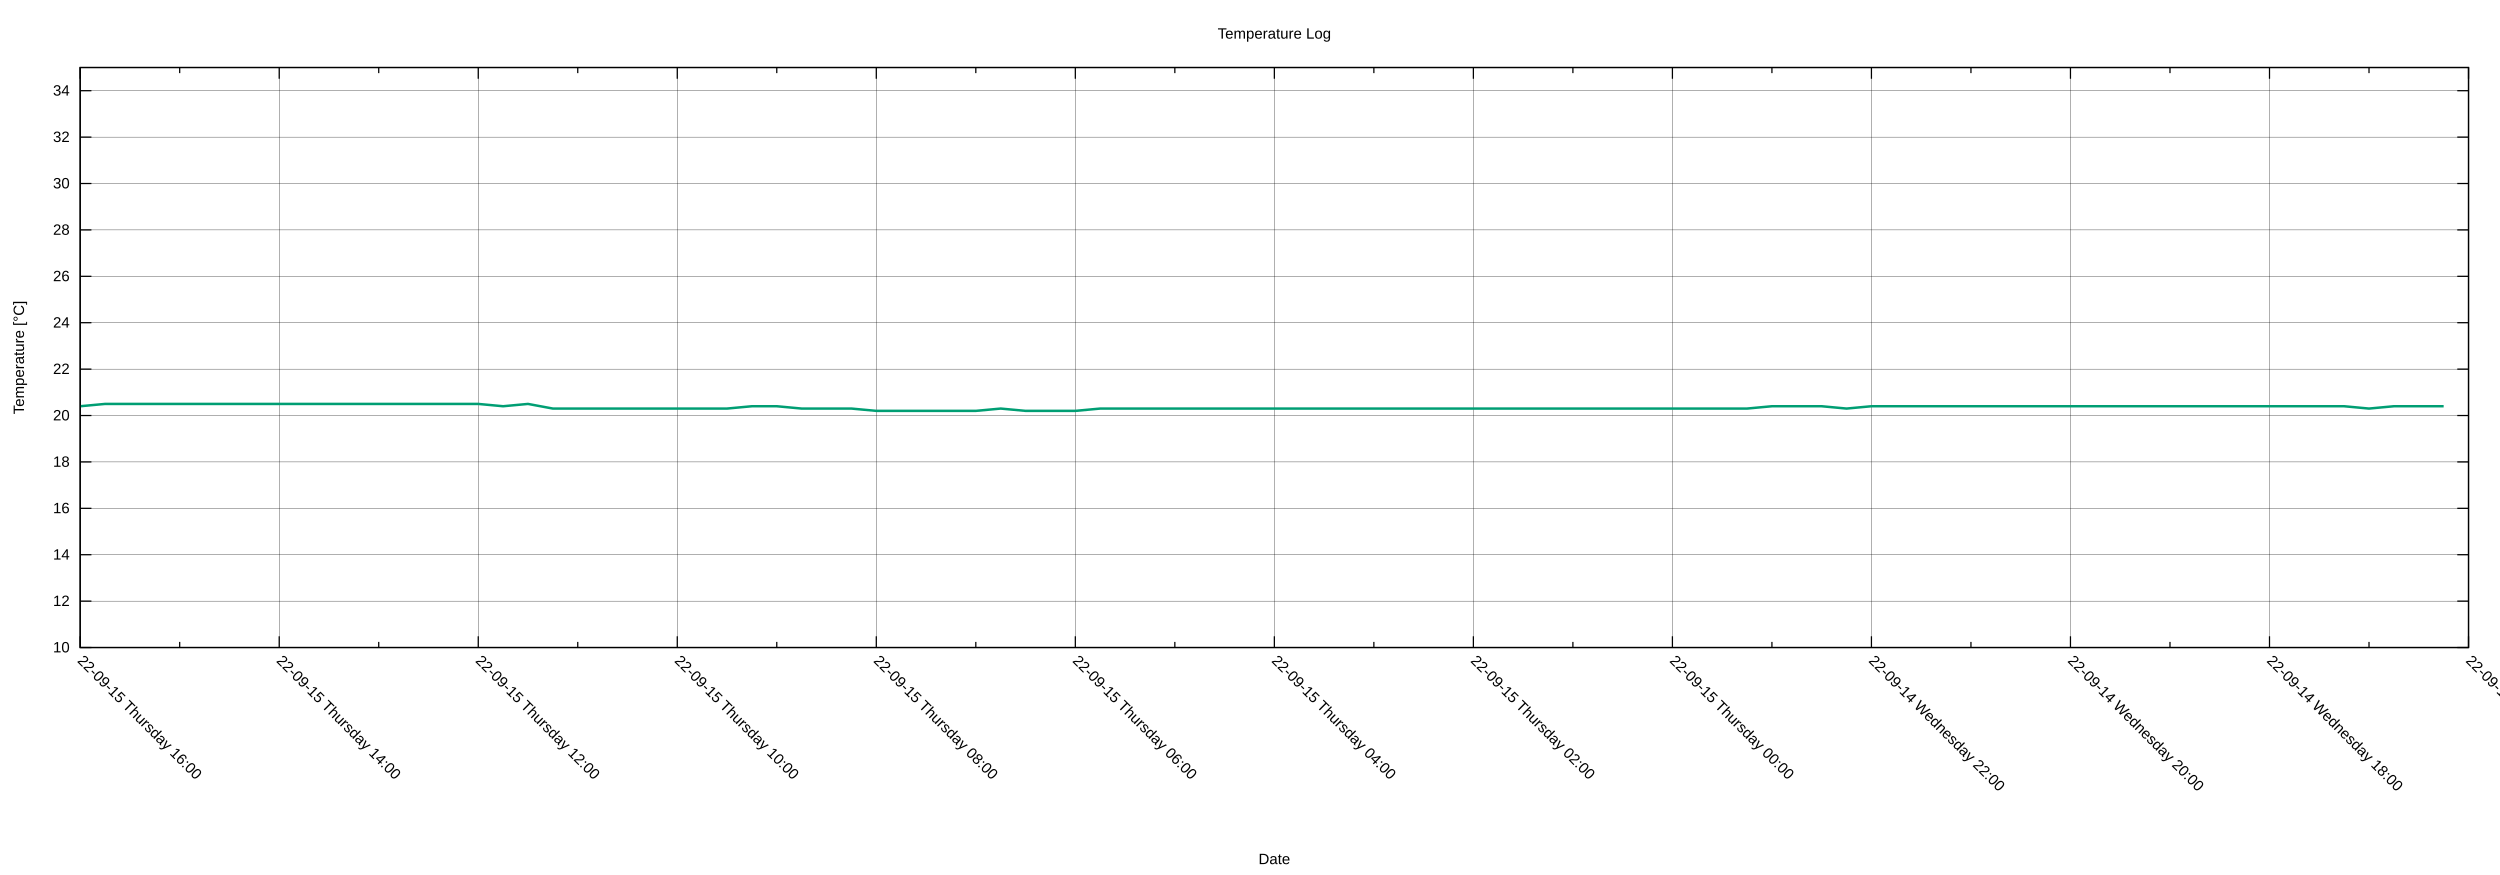
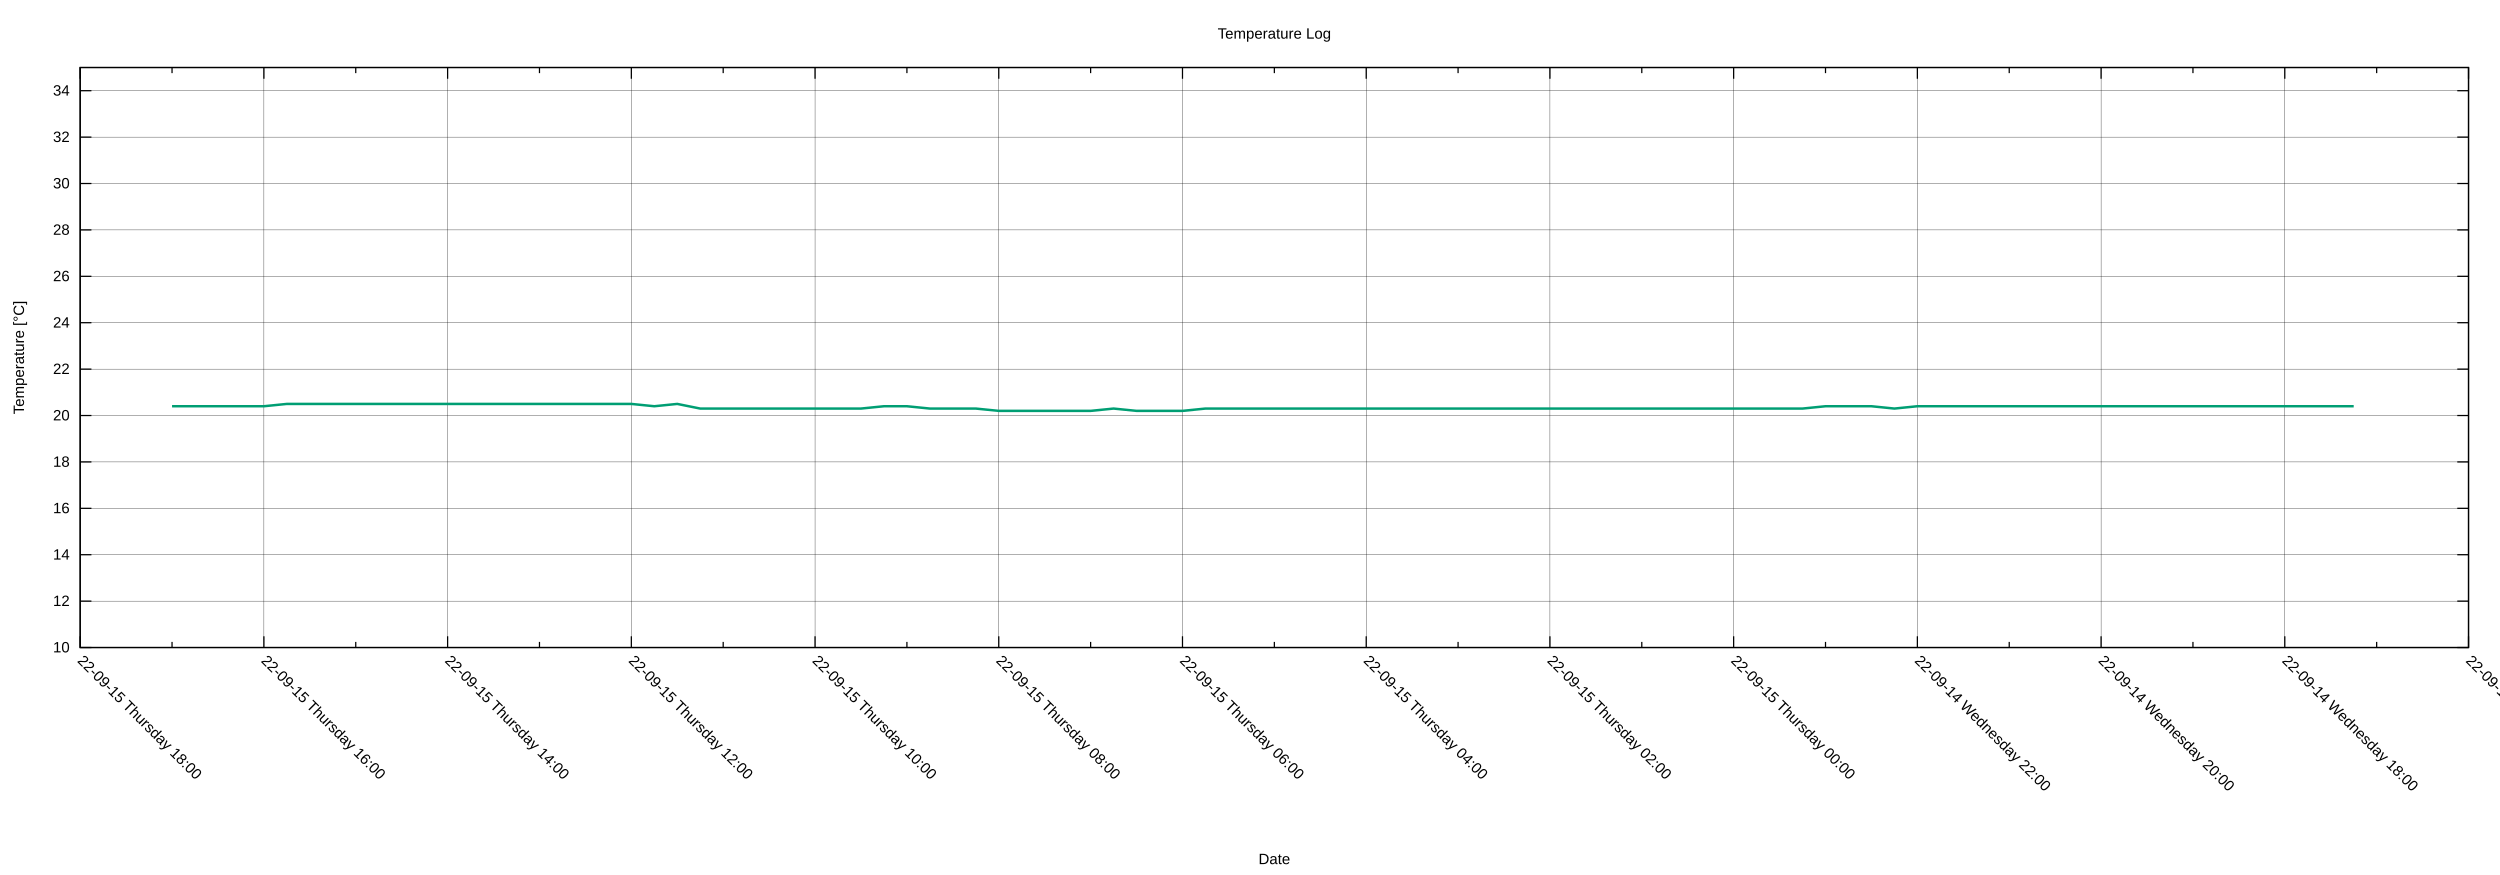
<svg xmlns="http://www.w3.org/2000/svg" xmlns:xlink="http://www.w3.org/1999/xlink" width="2000" height="700" viewBox="0 0 2000 700">
  <g id="gnuplot_canvas">
    <rect x="0" y="0" width="2000" height="700" fill="none" />
    <defs>
      <circle id="gpDot" r="0.5" stroke-width="0.5" stroke="currentColor" />
      <path id="gpPt0" stroke-width="0.222" stroke="currentColor" d="M-1,0 h2 M0,-1 v2" />
      <path id="gpPt1" stroke-width="0.222" stroke="currentColor" d="M-1,-1 L1,1 M1,-1 L-1,1" />
      <path id="gpPt2" stroke-width="0.222" stroke="currentColor" d="M-1,0 L1,0 M0,-1 L0,1 M-1,-1 L1,1 M-1,1 L1,-1" />
      <rect id="gpPt3" stroke-width="0.222" stroke="currentColor" x="-1" y="-1" width="2" height="2" />
      <rect id="gpPt4" stroke-width="0.222" stroke="currentColor" fill="currentColor" x="-1" y="-1" width="2" height="2" />
      <circle id="gpPt5" stroke-width="0.222" stroke="currentColor" cx="0" cy="0" r="1" />
      <use xlink:href="#gpPt5" id="gpPt6" fill="currentColor" stroke="none" />
      <path id="gpPt7" stroke-width="0.222" stroke="currentColor" d="M0,-1.33 L-1.33,0.67 L1.33,0.67 z" />
      <use xlink:href="#gpPt7" id="gpPt8" fill="currentColor" stroke="none" />
      <use xlink:href="#gpPt7" id="gpPt9" stroke="currentColor" transform="rotate(180)" />
      <use xlink:href="#gpPt9" id="gpPt10" fill="currentColor" stroke="none" />
      <use xlink:href="#gpPt3" id="gpPt11" stroke="currentColor" transform="rotate(45)" />
      <use xlink:href="#gpPt11" id="gpPt12" fill="currentColor" stroke="none" />
      <path id="gpPt13" stroke-width="0.222" stroke="currentColor" d="M0,1.330 L1.265,0.411 L0.782,-1.067 L-0.782,-1.076 L-1.265,0.411 z" />
      <use xlink:href="#gpPt13" id="gpPt14" fill="currentColor" stroke="none" />
      <filter id="textbox" filterUnits="objectBoundingBox" x="0" y="0" height="1" width="1">
        <feFlood flood-color="white" flood-opacity="1" result="bgnd" />
        <feComposite in="SourceGraphic" in2="bgnd" operator="atop" />
      </filter>
      <filter id="greybox" filterUnits="objectBoundingBox" x="0" y="0" height="1" width="1">
        <feFlood flood-color="lightgrey" flood-opacity="1" result="grey" />
        <feComposite in="SourceGraphic" in2="grey" operator="atop" />
      </filter>
    </defs>
    <g fill="none" color="white" stroke="currentColor" stroke-width="1.00" stroke-linecap="butt" stroke-linejoin="miter">
</g>
    <g fill="none" color="black" stroke="currentColor" stroke-width="1.00" stroke-linecap="butt" stroke-linejoin="miter">
</g>
    <g fill="none" color="black" stroke="black" stroke-width="0.25" stroke-linecap="butt" stroke-linejoin="miter">
</g>
    <g fill="none" color="black" stroke="currentColor" stroke-width="0.25" stroke-linecap="butt" stroke-linejoin="miter">
      <path stroke="black" class="gridline" d="M64.14,518.02 L1974.82,518.02  " />
    </g>
    <g fill="none" color="black" stroke="black" stroke-width="1.00" stroke-linecap="butt" stroke-linejoin="miter">
</g>
    <g fill="none" color="black" stroke="currentColor" stroke-width="1.00" stroke-linecap="butt" stroke-linejoin="miter">
      <path stroke="black" d="M64.14,518.02 L73.14,518.02 M1974.82,518.02 L1965.82,518.02  " />
      <g transform="translate(55.75,521.92)" stroke="none" fill="black" font-family="Arial" font-size="12.00" text-anchor="end">
        <text>
          <tspan font-family="Arial"> 10</tspan>
        </text>
      </g>
    </g>
    <g fill="none" color="black" stroke="currentColor" stroke-width="1.00" stroke-linecap="butt" stroke-linejoin="miter">
</g>
    <g fill="none" color="black" stroke="black" stroke-width="0.25" stroke-linecap="butt" stroke-linejoin="miter">
</g>
    <g fill="none" color="black" stroke="currentColor" stroke-width="0.25" stroke-linecap="butt" stroke-linejoin="miter">
      <path stroke="black" class="gridline" d="M64.14,480.90 L1974.82,480.90  " />
    </g>
    <g fill="none" color="black" stroke="black" stroke-width="1.00" stroke-linecap="butt" stroke-linejoin="miter">
</g>
    <g fill="none" color="black" stroke="currentColor" stroke-width="1.00" stroke-linecap="butt" stroke-linejoin="miter">
      <path stroke="black" d="M64.14,480.90 L73.14,480.90 M1974.82,480.90 L1965.82,480.90  " />
      <g transform="translate(55.75,484.80)" stroke="none" fill="black" font-family="Arial" font-size="12.00" text-anchor="end">
        <text>
          <tspan font-family="Arial"> 12</tspan>
        </text>
      </g>
    </g>
    <g fill="none" color="black" stroke="currentColor" stroke-width="1.00" stroke-linecap="butt" stroke-linejoin="miter">
</g>
    <g fill="none" color="black" stroke="black" stroke-width="0.25" stroke-linecap="butt" stroke-linejoin="miter">
</g>
    <g fill="none" color="black" stroke="currentColor" stroke-width="0.25" stroke-linecap="butt" stroke-linejoin="miter">
      <path stroke="black" class="gridline" d="M64.14,443.78 L1974.82,443.78  " />
    </g>
    <g fill="none" color="black" stroke="black" stroke-width="1.00" stroke-linecap="butt" stroke-linejoin="miter">
</g>
    <g fill="none" color="black" stroke="currentColor" stroke-width="1.00" stroke-linecap="butt" stroke-linejoin="miter">
      <path stroke="black" d="M64.14,443.78 L73.14,443.78 M1974.82,443.78 L1965.82,443.78  " />
      <g transform="translate(55.75,447.68)" stroke="none" fill="black" font-family="Arial" font-size="12.00" text-anchor="end">
        <text>
          <tspan font-family="Arial"> 14</tspan>
        </text>
      </g>
    </g>
    <g fill="none" color="black" stroke="currentColor" stroke-width="1.00" stroke-linecap="butt" stroke-linejoin="miter">
</g>
    <g fill="none" color="black" stroke="black" stroke-width="0.25" stroke-linecap="butt" stroke-linejoin="miter">
</g>
    <g fill="none" color="black" stroke="currentColor" stroke-width="0.25" stroke-linecap="butt" stroke-linejoin="miter">
      <path stroke="black" class="gridline" d="M64.14,406.66 L1974.82,406.66  " />
    </g>
    <g fill="none" color="black" stroke="black" stroke-width="1.00" stroke-linecap="butt" stroke-linejoin="miter">
</g>
    <g fill="none" color="black" stroke="currentColor" stroke-width="1.00" stroke-linecap="butt" stroke-linejoin="miter">
      <path stroke="black" d="M64.14,406.66 L73.14,406.66 M1974.82,406.66 L1965.82,406.66  " />
      <g transform="translate(55.75,410.56)" stroke="none" fill="black" font-family="Arial" font-size="12.00" text-anchor="end">
        <text>
          <tspan font-family="Arial"> 16</tspan>
        </text>
      </g>
    </g>
    <g fill="none" color="black" stroke="currentColor" stroke-width="1.00" stroke-linecap="butt" stroke-linejoin="miter">
</g>
    <g fill="none" color="black" stroke="black" stroke-width="0.25" stroke-linecap="butt" stroke-linejoin="miter">
</g>
    <g fill="none" color="black" stroke="currentColor" stroke-width="0.25" stroke-linecap="butt" stroke-linejoin="miter">
      <path stroke="black" class="gridline" d="M64.14,369.54 L1974.82,369.54  " />
    </g>
    <g fill="none" color="black" stroke="black" stroke-width="1.00" stroke-linecap="butt" stroke-linejoin="miter">
</g>
    <g fill="none" color="black" stroke="currentColor" stroke-width="1.00" stroke-linecap="butt" stroke-linejoin="miter">
      <path stroke="black" d="M64.14,369.54 L73.14,369.54 M1974.82,369.54 L1965.82,369.54  " />
      <g transform="translate(55.75,373.44)" stroke="none" fill="black" font-family="Arial" font-size="12.00" text-anchor="end">
        <text>
          <tspan font-family="Arial"> 18</tspan>
        </text>
      </g>
    </g>
    <g fill="none" color="black" stroke="currentColor" stroke-width="1.00" stroke-linecap="butt" stroke-linejoin="miter">
</g>
    <g fill="none" color="black" stroke="black" stroke-width="0.25" stroke-linecap="butt" stroke-linejoin="miter">
</g>
    <g fill="none" color="black" stroke="currentColor" stroke-width="0.25" stroke-linecap="butt" stroke-linejoin="miter">
      <path stroke="black" class="gridline" d="M64.14,332.42 L1974.82,332.42  " />
    </g>
    <g fill="none" color="black" stroke="black" stroke-width="1.00" stroke-linecap="butt" stroke-linejoin="miter">
</g>
    <g fill="none" color="black" stroke="currentColor" stroke-width="1.00" stroke-linecap="butt" stroke-linejoin="miter">
      <path stroke="black" d="M64.14,332.42 L73.14,332.42 M1974.82,332.42 L1965.82,332.42  " />
      <g transform="translate(55.75,336.32)" stroke="none" fill="black" font-family="Arial" font-size="12.00" text-anchor="end">
        <text>
          <tspan font-family="Arial"> 20</tspan>
        </text>
      </g>
    </g>
    <g fill="none" color="black" stroke="currentColor" stroke-width="1.00" stroke-linecap="butt" stroke-linejoin="miter">
</g>
    <g fill="none" color="black" stroke="black" stroke-width="0.25" stroke-linecap="butt" stroke-linejoin="miter">
</g>
    <g fill="none" color="black" stroke="currentColor" stroke-width="0.25" stroke-linecap="butt" stroke-linejoin="miter">
      <path stroke="black" class="gridline" d="M64.14,295.30 L1974.82,295.30  " />
    </g>
    <g fill="none" color="black" stroke="black" stroke-width="1.00" stroke-linecap="butt" stroke-linejoin="miter">
</g>
    <g fill="none" color="black" stroke="currentColor" stroke-width="1.00" stroke-linecap="butt" stroke-linejoin="miter">
      <path stroke="black" d="M64.14,295.30 L73.14,295.30 M1974.82,295.30 L1965.82,295.30  " />
      <g transform="translate(55.75,299.20)" stroke="none" fill="black" font-family="Arial" font-size="12.00" text-anchor="end">
        <text>
          <tspan font-family="Arial"> 22</tspan>
        </text>
      </g>
    </g>
    <g fill="none" color="black" stroke="currentColor" stroke-width="1.00" stroke-linecap="butt" stroke-linejoin="miter">
</g>
    <g fill="none" color="black" stroke="black" stroke-width="0.25" stroke-linecap="butt" stroke-linejoin="miter">
</g>
    <g fill="none" color="black" stroke="currentColor" stroke-width="0.25" stroke-linecap="butt" stroke-linejoin="miter">
      <path stroke="black" class="gridline" d="M64.14,258.17 L1974.82,258.17  " />
    </g>
    <g fill="none" color="black" stroke="black" stroke-width="1.00" stroke-linecap="butt" stroke-linejoin="miter">
</g>
    <g fill="none" color="black" stroke="currentColor" stroke-width="1.00" stroke-linecap="butt" stroke-linejoin="miter">
      <path stroke="black" d="M64.14,258.17 L73.14,258.17 M1974.82,258.17 L1965.82,258.17  " />
      <g transform="translate(55.75,262.07)" stroke="none" fill="black" font-family="Arial" font-size="12.00" text-anchor="end">
        <text>
          <tspan font-family="Arial"> 24</tspan>
        </text>
      </g>
    </g>
    <g fill="none" color="black" stroke="currentColor" stroke-width="1.00" stroke-linecap="butt" stroke-linejoin="miter">
</g>
    <g fill="none" color="black" stroke="black" stroke-width="0.25" stroke-linecap="butt" stroke-linejoin="miter">
</g>
    <g fill="none" color="black" stroke="currentColor" stroke-width="0.25" stroke-linecap="butt" stroke-linejoin="miter">
      <path stroke="black" class="gridline" d="M64.14,221.05 L1974.82,221.05  " />
    </g>
    <g fill="none" color="black" stroke="black" stroke-width="1.00" stroke-linecap="butt" stroke-linejoin="miter">
</g>
    <g fill="none" color="black" stroke="currentColor" stroke-width="1.00" stroke-linecap="butt" stroke-linejoin="miter">
      <path stroke="black" d="M64.14,221.05 L73.14,221.05 M1974.82,221.05 L1965.82,221.05  " />
      <g transform="translate(55.75,224.95)" stroke="none" fill="black" font-family="Arial" font-size="12.00" text-anchor="end">
        <text>
          <tspan font-family="Arial"> 26</tspan>
        </text>
      </g>
    </g>
    <g fill="none" color="black" stroke="currentColor" stroke-width="1.00" stroke-linecap="butt" stroke-linejoin="miter">
</g>
    <g fill="none" color="black" stroke="black" stroke-width="0.25" stroke-linecap="butt" stroke-linejoin="miter">
</g>
    <g fill="none" color="black" stroke="currentColor" stroke-width="0.25" stroke-linecap="butt" stroke-linejoin="miter">
      <path stroke="black" class="gridline" d="M64.14,183.93 L1974.82,183.93  " />
    </g>
    <g fill="none" color="black" stroke="black" stroke-width="1.00" stroke-linecap="butt" stroke-linejoin="miter">
</g>
    <g fill="none" color="black" stroke="currentColor" stroke-width="1.00" stroke-linecap="butt" stroke-linejoin="miter">
      <path stroke="black" d="M64.14,183.93 L73.14,183.93 M1974.82,183.93 L1965.82,183.93  " />
      <g transform="translate(55.75,187.83)" stroke="none" fill="black" font-family="Arial" font-size="12.00" text-anchor="end">
        <text>
          <tspan font-family="Arial"> 28</tspan>
        </text>
      </g>
    </g>
    <g fill="none" color="black" stroke="currentColor" stroke-width="1.00" stroke-linecap="butt" stroke-linejoin="miter">
</g>
    <g fill="none" color="black" stroke="black" stroke-width="0.25" stroke-linecap="butt" stroke-linejoin="miter">
</g>
    <g fill="none" color="black" stroke="currentColor" stroke-width="0.25" stroke-linecap="butt" stroke-linejoin="miter">
      <path stroke="black" class="gridline" d="M64.14,146.81 L1974.82,146.81  " />
    </g>
    <g fill="none" color="black" stroke="black" stroke-width="1.00" stroke-linecap="butt" stroke-linejoin="miter">
</g>
    <g fill="none" color="black" stroke="currentColor" stroke-width="1.00" stroke-linecap="butt" stroke-linejoin="miter">
      <path stroke="black" d="M64.14,146.81 L73.14,146.81 M1974.82,146.81 L1965.82,146.81  " />
      <g transform="translate(55.75,150.71)" stroke="none" fill="black" font-family="Arial" font-size="12.00" text-anchor="end">
        <text>
          <tspan font-family="Arial"> 30</tspan>
        </text>
      </g>
    </g>
    <g fill="none" color="black" stroke="currentColor" stroke-width="1.00" stroke-linecap="butt" stroke-linejoin="miter">
</g>
    <g fill="none" color="black" stroke="black" stroke-width="0.25" stroke-linecap="butt" stroke-linejoin="miter">
</g>
    <g fill="none" color="black" stroke="currentColor" stroke-width="0.25" stroke-linecap="butt" stroke-linejoin="miter">
      <path stroke="black" class="gridline" d="M64.14,109.69 L1974.82,109.69  " />
    </g>
    <g fill="none" color="black" stroke="black" stroke-width="1.00" stroke-linecap="butt" stroke-linejoin="miter">
</g>
    <g fill="none" color="black" stroke="currentColor" stroke-width="1.00" stroke-linecap="butt" stroke-linejoin="miter">
      <path stroke="black" d="M64.14,109.69 L73.14,109.69 M1974.82,109.69 L1965.82,109.69  " />
      <g transform="translate(55.75,113.59)" stroke="none" fill="black" font-family="Arial" font-size="12.00" text-anchor="end">
        <text>
          <tspan font-family="Arial"> 32</tspan>
        </text>
      </g>
    </g>
    <g fill="none" color="black" stroke="currentColor" stroke-width="1.00" stroke-linecap="butt" stroke-linejoin="miter">
</g>
    <g fill="none" color="black" stroke="black" stroke-width="0.25" stroke-linecap="butt" stroke-linejoin="miter">
</g>
    <g fill="none" color="black" stroke="currentColor" stroke-width="0.25" stroke-linecap="butt" stroke-linejoin="miter">
      <path stroke="black" class="gridline" d="M64.14,72.57 L1974.82,72.57  " />
    </g>
    <g fill="none" color="black" stroke="black" stroke-width="1.00" stroke-linecap="butt" stroke-linejoin="miter">
</g>
    <g fill="none" color="black" stroke="currentColor" stroke-width="1.00" stroke-linecap="butt" stroke-linejoin="miter">
      <path stroke="black" d="M64.14,72.57 L73.14,72.57 M1974.82,72.57 L1965.82,72.57  " />
      <g transform="translate(55.75,76.47)" stroke="none" fill="black" font-family="Arial" font-size="12.00" text-anchor="end">
        <text>
          <tspan font-family="Arial"> 34</tspan>
        </text>
      </g>
    </g>
    <g fill="none" color="black" stroke="currentColor" stroke-width="1.00" stroke-linecap="butt" stroke-linejoin="miter">
</g>
    <g fill="none" color="black" stroke="black" stroke-width="0.25" stroke-linecap="butt" stroke-linejoin="miter">
</g>
    <g fill="none" color="black" stroke="currentColor" stroke-width="0.25" stroke-linecap="butt" stroke-linejoin="miter">
      <path stroke="black" class="gridline" d="M1974.82,518.02 L1974.82,54.01  " />
    </g>
    <g fill="none" color="black" stroke="black" stroke-width="1.00" stroke-linecap="butt" stroke-linejoin="miter">
</g>
    <g fill="none" color="black" stroke="currentColor" stroke-width="1.00" stroke-linecap="butt" stroke-linejoin="miter">
      <path stroke="black" d="M1974.82,518.02 L1974.82,509.02 M1974.82,54.01 L1974.82,63.01  " />
      <g transform="translate(1972.06,529.17) rotate(45)" stroke="none" fill="black" font-family="Arial" font-size="12.00" text-anchor="start">
        <text>
          <tspan font-family="Arial">22-09-14 Wednesday 16:00</tspan>
        </text>
      </g>
    </g>
    <g fill="none" color="black" stroke="currentColor" stroke-width="1.00" stroke-linecap="butt" stroke-linejoin="miter">
-       <path stroke="black" d="M1895.21,518.02 L1895.21,513.52 M1895.21,54.01 L1895.21,58.51  " />
-     </g>
-     <g fill="none" color="black" stroke="black" stroke-width="0.25" stroke-linecap="butt" stroke-linejoin="miter">
- </g>
-     <g fill="none" color="black" stroke="currentColor" stroke-width="0.25" stroke-linecap="butt" stroke-linejoin="miter">
-       <path stroke="black" class="gridline" d="M1815.60,518.02 L1815.60,54.01  " />
-     </g>
-     <g fill="none" color="black" stroke="black" stroke-width="1.00" stroke-linecap="butt" stroke-linejoin="miter">
- </g>
-     <g fill="none" color="black" stroke="currentColor" stroke-width="1.00" stroke-linecap="butt" stroke-linejoin="miter">
-       <path stroke="black" d="M1815.60,518.02 L1815.60,509.02 M1815.60,54.01 L1815.60,63.01  " />
-       <g transform="translate(1812.84,529.17) rotate(45)" stroke="none" fill="black" font-family="Arial" font-size="12.00" text-anchor="start">
+       <path stroke="black" d="M1901.33,518.02 L1901.33,513.52 M1901.33,54.01 L1901.33,58.51  " />
+     </g>
+     <g fill="none" color="black" stroke="black" stroke-width="0.25" stroke-linecap="butt" stroke-linejoin="miter">
+ </g>
+     <g fill="none" color="black" stroke="currentColor" stroke-width="0.25" stroke-linecap="butt" stroke-linejoin="miter">
+       <path stroke="black" class="gridline" d="M1827.84,518.02 L1827.84,54.01  " />
+     </g>
+     <g fill="none" color="black" stroke="black" stroke-width="1.00" stroke-linecap="butt" stroke-linejoin="miter">
+ </g>
+     <g fill="none" color="black" stroke="currentColor" stroke-width="1.00" stroke-linecap="butt" stroke-linejoin="miter">
+       <path stroke="black" d="M1827.84,518.02 L1827.84,509.02 M1827.84,54.01 L1827.84,63.01  " />
+       <g transform="translate(1825.08,529.17) rotate(45)" stroke="none" fill="black" font-family="Arial" font-size="12.00" text-anchor="start">
        <text>
          <tspan font-family="Arial">22-09-14 Wednesday 18:00</tspan>
        </text>
      </g>
    </g>
    <g fill="none" color="black" stroke="currentColor" stroke-width="1.00" stroke-linecap="butt" stroke-linejoin="miter">
-       <path stroke="black" d="M1735.99,518.02 L1735.99,513.52 M1735.99,54.01 L1735.99,58.51  " />
-     </g>
-     <g fill="none" color="black" stroke="black" stroke-width="0.25" stroke-linecap="butt" stroke-linejoin="miter">
- </g>
-     <g fill="none" color="black" stroke="currentColor" stroke-width="0.25" stroke-linecap="butt" stroke-linejoin="miter">
-       <path stroke="black" class="gridline" d="M1656.37,518.02 L1656.37,54.01  " />
-     </g>
-     <g fill="none" color="black" stroke="black" stroke-width="1.00" stroke-linecap="butt" stroke-linejoin="miter">
- </g>
-     <g fill="none" color="black" stroke="currentColor" stroke-width="1.00" stroke-linecap="butt" stroke-linejoin="miter">
-       <path stroke="black" d="M1656.37,518.02 L1656.37,509.02 M1656.37,54.01 L1656.37,63.01  " />
-       <g transform="translate(1653.61,529.17) rotate(45)" stroke="none" fill="black" font-family="Arial" font-size="12.00" text-anchor="start">
+       <path stroke="black" d="M1754.36,518.02 L1754.36,513.52 M1754.36,54.01 L1754.36,58.51  " />
+     </g>
+     <g fill="none" color="black" stroke="black" stroke-width="0.25" stroke-linecap="butt" stroke-linejoin="miter">
+ </g>
+     <g fill="none" color="black" stroke="currentColor" stroke-width="0.25" stroke-linecap="butt" stroke-linejoin="miter">
+       <path stroke="black" class="gridline" d="M1680.87,518.02 L1680.87,54.01  " />
+     </g>
+     <g fill="none" color="black" stroke="black" stroke-width="1.00" stroke-linecap="butt" stroke-linejoin="miter">
+ </g>
+     <g fill="none" color="black" stroke="currentColor" stroke-width="1.00" stroke-linecap="butt" stroke-linejoin="miter">
+       <path stroke="black" d="M1680.87,518.02 L1680.87,509.02 M1680.87,54.01 L1680.87,63.01  " />
+       <g transform="translate(1678.11,529.17) rotate(45)" stroke="none" fill="black" font-family="Arial" font-size="12.00" text-anchor="start">
        <text>
          <tspan font-family="Arial">22-09-14 Wednesday 20:00</tspan>
        </text>
      </g>
    </g>
    <g fill="none" color="black" stroke="currentColor" stroke-width="1.00" stroke-linecap="butt" stroke-linejoin="miter">
-       <path stroke="black" d="M1576.76,518.02 L1576.76,513.52 M1576.76,54.01 L1576.76,58.51  " />
-     </g>
-     <g fill="none" color="black" stroke="black" stroke-width="0.25" stroke-linecap="butt" stroke-linejoin="miter">
- </g>
-     <g fill="none" color="black" stroke="currentColor" stroke-width="0.25" stroke-linecap="butt" stroke-linejoin="miter">
-       <path stroke="black" class="gridline" d="M1497.15,518.02 L1497.15,54.01  " />
-     </g>
-     <g fill="none" color="black" stroke="black" stroke-width="1.00" stroke-linecap="butt" stroke-linejoin="miter">
- </g>
-     <g fill="none" color="black" stroke="currentColor" stroke-width="1.00" stroke-linecap="butt" stroke-linejoin="miter">
-       <path stroke="black" d="M1497.15,518.02 L1497.15,509.02 M1497.15,54.01 L1497.15,63.01  " />
-       <g transform="translate(1494.39,529.17) rotate(45)" stroke="none" fill="black" font-family="Arial" font-size="12.00" text-anchor="start">
+       <path stroke="black" d="M1607.38,518.02 L1607.38,513.52 M1607.38,54.01 L1607.38,58.51  " />
+     </g>
+     <g fill="none" color="black" stroke="black" stroke-width="0.25" stroke-linecap="butt" stroke-linejoin="miter">
+ </g>
+     <g fill="none" color="black" stroke="currentColor" stroke-width="0.25" stroke-linecap="butt" stroke-linejoin="miter">
+       <path stroke="black" class="gridline" d="M1533.89,518.02 L1533.89,54.01  " />
+     </g>
+     <g fill="none" color="black" stroke="black" stroke-width="1.00" stroke-linecap="butt" stroke-linejoin="miter">
+ </g>
+     <g fill="none" color="black" stroke="currentColor" stroke-width="1.00" stroke-linecap="butt" stroke-linejoin="miter">
+       <path stroke="black" d="M1533.89,518.02 L1533.89,509.02 M1533.89,54.01 L1533.89,63.01  " />
+       <g transform="translate(1531.13,529.17) rotate(45)" stroke="none" fill="black" font-family="Arial" font-size="12.00" text-anchor="start">
        <text>
          <tspan font-family="Arial">22-09-14 Wednesday 22:00</tspan>
        </text>
      </g>
    </g>
    <g fill="none" color="black" stroke="currentColor" stroke-width="1.00" stroke-linecap="butt" stroke-linejoin="miter">
-       <path stroke="black" d="M1417.54,518.02 L1417.54,513.52 M1417.54,54.01 L1417.54,58.51  " />
-     </g>
-     <g fill="none" color="black" stroke="black" stroke-width="0.25" stroke-linecap="butt" stroke-linejoin="miter">
- </g>
-     <g fill="none" color="black" stroke="currentColor" stroke-width="0.25" stroke-linecap="butt" stroke-linejoin="miter">
-       <path stroke="black" class="gridline" d="M1337.93,518.02 L1337.93,54.01  " />
-     </g>
-     <g fill="none" color="black" stroke="black" stroke-width="1.00" stroke-linecap="butt" stroke-linejoin="miter">
- </g>
-     <g fill="none" color="black" stroke="currentColor" stroke-width="1.00" stroke-linecap="butt" stroke-linejoin="miter">
-       <path stroke="black" d="M1337.93,518.02 L1337.93,509.02 M1337.93,54.01 L1337.93,63.01  " />
-       <g transform="translate(1335.17,529.17) rotate(45)" stroke="none" fill="black" font-family="Arial" font-size="12.00" text-anchor="start">
+       <path stroke="black" d="M1460.41,518.02 L1460.41,513.52 M1460.41,54.01 L1460.41,58.51  " />
+     </g>
+     <g fill="none" color="black" stroke="black" stroke-width="0.25" stroke-linecap="butt" stroke-linejoin="miter">
+ </g>
+     <g fill="none" color="black" stroke="currentColor" stroke-width="0.25" stroke-linecap="butt" stroke-linejoin="miter">
+       <path stroke="black" class="gridline" d="M1386.92,518.02 L1386.92,54.01  " />
+     </g>
+     <g fill="none" color="black" stroke="black" stroke-width="1.00" stroke-linecap="butt" stroke-linejoin="miter">
+ </g>
+     <g fill="none" color="black" stroke="currentColor" stroke-width="1.00" stroke-linecap="butt" stroke-linejoin="miter">
+       <path stroke="black" d="M1386.92,518.02 L1386.92,509.02 M1386.92,54.01 L1386.92,63.01  " />
+       <g transform="translate(1384.16,529.17) rotate(45)" stroke="none" fill="black" font-family="Arial" font-size="12.00" text-anchor="start">
        <text>
          <tspan font-family="Arial">22-09-15 Thursday 00:00</tspan>
        </text>
      </g>
    </g>
    <g fill="none" color="black" stroke="currentColor" stroke-width="1.00" stroke-linecap="butt" stroke-linejoin="miter">
-       <path stroke="black" d="M1258.32,518.02 L1258.32,513.52 M1258.32,54.01 L1258.32,58.51  " />
-     </g>
-     <g fill="none" color="black" stroke="black" stroke-width="0.25" stroke-linecap="butt" stroke-linejoin="miter">
- </g>
-     <g fill="none" color="black" stroke="currentColor" stroke-width="0.25" stroke-linecap="butt" stroke-linejoin="miter">
-       <path stroke="black" class="gridline" d="M1178.70,518.02 L1178.70,54.01  " />
-     </g>
-     <g fill="none" color="black" stroke="black" stroke-width="1.00" stroke-linecap="butt" stroke-linejoin="miter">
- </g>
-     <g fill="none" color="black" stroke="currentColor" stroke-width="1.00" stroke-linecap="butt" stroke-linejoin="miter">
-       <path stroke="black" d="M1178.70,518.02 L1178.70,509.02 M1178.70,54.01 L1178.70,63.01  " />
-       <g transform="translate(1175.94,529.17) rotate(45)" stroke="none" fill="black" font-family="Arial" font-size="12.00" text-anchor="start">
+       <path stroke="black" d="M1313.43,518.02 L1313.43,513.52 M1313.43,54.01 L1313.43,58.51  " />
+     </g>
+     <g fill="none" color="black" stroke="black" stroke-width="0.25" stroke-linecap="butt" stroke-linejoin="miter">
+ </g>
+     <g fill="none" color="black" stroke="currentColor" stroke-width="0.25" stroke-linecap="butt" stroke-linejoin="miter">
+       <path stroke="black" class="gridline" d="M1239.94,518.02 L1239.94,54.01  " />
+     </g>
+     <g fill="none" color="black" stroke="black" stroke-width="1.00" stroke-linecap="butt" stroke-linejoin="miter">
+ </g>
+     <g fill="none" color="black" stroke="currentColor" stroke-width="1.00" stroke-linecap="butt" stroke-linejoin="miter">
+       <path stroke="black" d="M1239.94,518.02 L1239.94,509.02 M1239.94,54.01 L1239.94,63.01  " />
+       <g transform="translate(1237.18,529.17) rotate(45)" stroke="none" fill="black" font-family="Arial" font-size="12.00" text-anchor="start">
        <text>
          <tspan font-family="Arial">22-09-15 Thursday 02:00</tspan>
        </text>
      </g>
    </g>
    <g fill="none" color="black" stroke="currentColor" stroke-width="1.00" stroke-linecap="butt" stroke-linejoin="miter">
-       <path stroke="black" d="M1099.09,518.02 L1099.09,513.52 M1099.09,54.01 L1099.09,58.51  " />
-     </g>
-     <g fill="none" color="black" stroke="black" stroke-width="0.25" stroke-linecap="butt" stroke-linejoin="miter">
- </g>
-     <g fill="none" color="black" stroke="currentColor" stroke-width="0.25" stroke-linecap="butt" stroke-linejoin="miter">
-       <path stroke="black" class="gridline" d="M1019.48,518.02 L1019.48,54.01  " />
-     </g>
-     <g fill="none" color="black" stroke="black" stroke-width="1.00" stroke-linecap="butt" stroke-linejoin="miter">
- </g>
-     <g fill="none" color="black" stroke="currentColor" stroke-width="1.00" stroke-linecap="butt" stroke-linejoin="miter">
-       <path stroke="black" d="M1019.48,518.02 L1019.48,509.02 M1019.48,54.01 L1019.48,63.01  " />
-       <g transform="translate(1016.72,529.17) rotate(45)" stroke="none" fill="black" font-family="Arial" font-size="12.00" text-anchor="start">
+       <path stroke="black" d="M1166.46,518.02 L1166.46,513.52 M1166.46,54.01 L1166.46,58.51  " />
+     </g>
+     <g fill="none" color="black" stroke="black" stroke-width="0.25" stroke-linecap="butt" stroke-linejoin="miter">
+ </g>
+     <g fill="none" color="black" stroke="currentColor" stroke-width="0.25" stroke-linecap="butt" stroke-linejoin="miter">
+       <path stroke="black" class="gridline" d="M1092.97,518.02 L1092.97,54.01  " />
+     </g>
+     <g fill="none" color="black" stroke="black" stroke-width="1.00" stroke-linecap="butt" stroke-linejoin="miter">
+ </g>
+     <g fill="none" color="black" stroke="currentColor" stroke-width="1.00" stroke-linecap="butt" stroke-linejoin="miter">
+       <path stroke="black" d="M1092.97,518.02 L1092.97,509.02 M1092.97,54.01 L1092.97,63.01  " />
+       <g transform="translate(1090.21,529.17) rotate(45)" stroke="none" fill="black" font-family="Arial" font-size="12.00" text-anchor="start">
        <text>
          <tspan font-family="Arial">22-09-15 Thursday 04:00</tspan>
        </text>
      </g>
    </g>
    <g fill="none" color="black" stroke="currentColor" stroke-width="1.00" stroke-linecap="butt" stroke-linejoin="miter">
-       <path stroke="black" d="M939.87,518.02 L939.87,513.52 M939.87,54.01 L939.87,58.51  " />
-     </g>
-     <g fill="none" color="black" stroke="black" stroke-width="0.25" stroke-linecap="butt" stroke-linejoin="miter">
- </g>
-     <g fill="none" color="black" stroke="currentColor" stroke-width="0.25" stroke-linecap="butt" stroke-linejoin="miter">
-       <path stroke="black" class="gridline" d="M860.26,518.02 L860.26,54.01  " />
-     </g>
-     <g fill="none" color="black" stroke="black" stroke-width="1.00" stroke-linecap="butt" stroke-linejoin="miter">
- </g>
-     <g fill="none" color="black" stroke="currentColor" stroke-width="1.00" stroke-linecap="butt" stroke-linejoin="miter">
-       <path stroke="black" d="M860.26,518.02 L860.26,509.02 M860.26,54.01 L860.26,63.01  " />
-       <g transform="translate(857.50,529.17) rotate(45)" stroke="none" fill="black" font-family="Arial" font-size="12.00" text-anchor="start">
+       <path stroke="black" d="M1019.48,518.02 L1019.48,513.52 M1019.48,54.01 L1019.48,58.51  " />
+     </g>
+     <g fill="none" color="black" stroke="black" stroke-width="0.25" stroke-linecap="butt" stroke-linejoin="miter">
+ </g>
+     <g fill="none" color="black" stroke="currentColor" stroke-width="0.25" stroke-linecap="butt" stroke-linejoin="miter">
+       <path stroke="black" class="gridline" d="M945.99,518.02 L945.99,54.01  " />
+     </g>
+     <g fill="none" color="black" stroke="black" stroke-width="1.00" stroke-linecap="butt" stroke-linejoin="miter">
+ </g>
+     <g fill="none" color="black" stroke="currentColor" stroke-width="1.00" stroke-linecap="butt" stroke-linejoin="miter">
+       <path stroke="black" d="M945.99,518.02 L945.99,509.02 M945.99,54.01 L945.99,63.01  " />
+       <g transform="translate(943.23,529.17) rotate(45)" stroke="none" fill="black" font-family="Arial" font-size="12.00" text-anchor="start">
        <text>
          <tspan font-family="Arial">22-09-15 Thursday 06:00</tspan>
        </text>
      </g>
    </g>
    <g fill="none" color="black" stroke="currentColor" stroke-width="1.00" stroke-linecap="butt" stroke-linejoin="miter">
-       <path stroke="black" d="M780.65,518.02 L780.65,513.52 M780.65,54.01 L780.65,58.51  " />
-     </g>
-     <g fill="none" color="black" stroke="black" stroke-width="0.25" stroke-linecap="butt" stroke-linejoin="miter">
- </g>
-     <g fill="none" color="black" stroke="currentColor" stroke-width="0.25" stroke-linecap="butt" stroke-linejoin="miter">
-       <path stroke="black" class="gridline" d="M701.03,518.02 L701.03,54.01  " />
-     </g>
-     <g fill="none" color="black" stroke="black" stroke-width="1.00" stroke-linecap="butt" stroke-linejoin="miter">
- </g>
-     <g fill="none" color="black" stroke="currentColor" stroke-width="1.00" stroke-linecap="butt" stroke-linejoin="miter">
-       <path stroke="black" d="M701.03,518.02 L701.03,509.02 M701.03,54.01 L701.03,63.01  " />
-       <g transform="translate(698.27,529.17) rotate(45)" stroke="none" fill="black" font-family="Arial" font-size="12.00" text-anchor="start">
+       <path stroke="black" d="M872.50,518.02 L872.50,513.52 M872.50,54.01 L872.50,58.51  " />
+     </g>
+     <g fill="none" color="black" stroke="black" stroke-width="0.25" stroke-linecap="butt" stroke-linejoin="miter">
+ </g>
+     <g fill="none" color="black" stroke="currentColor" stroke-width="0.25" stroke-linecap="butt" stroke-linejoin="miter">
+       <path stroke="black" class="gridline" d="M799.02,518.02 L799.02,54.01  " />
+     </g>
+     <g fill="none" color="black" stroke="black" stroke-width="1.00" stroke-linecap="butt" stroke-linejoin="miter">
+ </g>
+     <g fill="none" color="black" stroke="currentColor" stroke-width="1.00" stroke-linecap="butt" stroke-linejoin="miter">
+       <path stroke="black" d="M799.02,518.02 L799.02,509.02 M799.02,54.01 L799.02,63.01  " />
+       <g transform="translate(796.26,529.17) rotate(45)" stroke="none" fill="black" font-family="Arial" font-size="12.00" text-anchor="start">
        <text>
          <tspan font-family="Arial">22-09-15 Thursday 08:00</tspan>
        </text>
      </g>
    </g>
    <g fill="none" color="black" stroke="currentColor" stroke-width="1.00" stroke-linecap="butt" stroke-linejoin="miter">
-       <path stroke="black" d="M621.42,518.02 L621.42,513.52 M621.42,54.01 L621.42,58.51  " />
-     </g>
-     <g fill="none" color="black" stroke="black" stroke-width="0.25" stroke-linecap="butt" stroke-linejoin="miter">
- </g>
-     <g fill="none" color="black" stroke="currentColor" stroke-width="0.25" stroke-linecap="butt" stroke-linejoin="miter">
-       <path stroke="black" class="gridline" d="M541.81,518.02 L541.81,54.01  " />
-     </g>
-     <g fill="none" color="black" stroke="black" stroke-width="1.00" stroke-linecap="butt" stroke-linejoin="miter">
- </g>
-     <g fill="none" color="black" stroke="currentColor" stroke-width="1.00" stroke-linecap="butt" stroke-linejoin="miter">
-       <path stroke="black" d="M541.81,518.02 L541.81,509.02 M541.81,54.01 L541.81,63.01  " />
-       <g transform="translate(539.05,529.17) rotate(45)" stroke="none" fill="black" font-family="Arial" font-size="12.00" text-anchor="start">
+       <path stroke="black" d="M725.53,518.02 L725.53,513.52 M725.53,54.01 L725.53,58.51  " />
+     </g>
+     <g fill="none" color="black" stroke="black" stroke-width="0.25" stroke-linecap="butt" stroke-linejoin="miter">
+ </g>
+     <g fill="none" color="black" stroke="currentColor" stroke-width="0.25" stroke-linecap="butt" stroke-linejoin="miter">
+       <path stroke="black" class="gridline" d="M652.04,518.02 L652.04,54.01  " />
+     </g>
+     <g fill="none" color="black" stroke="black" stroke-width="1.00" stroke-linecap="butt" stroke-linejoin="miter">
+ </g>
+     <g fill="none" color="black" stroke="currentColor" stroke-width="1.00" stroke-linecap="butt" stroke-linejoin="miter">
+       <path stroke="black" d="M652.04,518.02 L652.04,509.02 M652.04,54.01 L652.04,63.01  " />
+       <g transform="translate(649.28,529.17) rotate(45)" stroke="none" fill="black" font-family="Arial" font-size="12.00" text-anchor="start">
        <text>
          <tspan font-family="Arial">22-09-15 Thursday 10:00</tspan>
        </text>
      </g>
    </g>
    <g fill="none" color="black" stroke="currentColor" stroke-width="1.00" stroke-linecap="butt" stroke-linejoin="miter">
-       <path stroke="black" d="M462.20,518.02 L462.20,513.52 M462.20,54.01 L462.20,58.51  " />
-     </g>
-     <g fill="none" color="black" stroke="black" stroke-width="0.25" stroke-linecap="butt" stroke-linejoin="miter">
- </g>
-     <g fill="none" color="black" stroke="currentColor" stroke-width="0.25" stroke-linecap="butt" stroke-linejoin="miter">
-       <path stroke="black" class="gridline" d="M382.59,518.02 L382.59,54.01  " />
-     </g>
-     <g fill="none" color="black" stroke="black" stroke-width="1.00" stroke-linecap="butt" stroke-linejoin="miter">
- </g>
-     <g fill="none" color="black" stroke="currentColor" stroke-width="1.00" stroke-linecap="butt" stroke-linejoin="miter">
-       <path stroke="black" d="M382.59,518.02 L382.59,509.02 M382.59,54.01 L382.59,63.01  " />
-       <g transform="translate(379.83,529.17) rotate(45)" stroke="none" fill="black" font-family="Arial" font-size="12.00" text-anchor="start">
+       <path stroke="black" d="M578.55,518.02 L578.55,513.52 M578.55,54.01 L578.55,58.51  " />
+     </g>
+     <g fill="none" color="black" stroke="black" stroke-width="0.25" stroke-linecap="butt" stroke-linejoin="miter">
+ </g>
+     <g fill="none" color="black" stroke="currentColor" stroke-width="0.25" stroke-linecap="butt" stroke-linejoin="miter">
+       <path stroke="black" class="gridline" d="M505.07,518.02 L505.07,54.01  " />
+     </g>
+     <g fill="none" color="black" stroke="black" stroke-width="1.00" stroke-linecap="butt" stroke-linejoin="miter">
+ </g>
+     <g fill="none" color="black" stroke="currentColor" stroke-width="1.00" stroke-linecap="butt" stroke-linejoin="miter">
+       <path stroke="black" d="M505.07,518.02 L505.07,509.02 M505.07,54.01 L505.07,63.01  " />
+       <g transform="translate(502.31,529.17) rotate(45)" stroke="none" fill="black" font-family="Arial" font-size="12.00" text-anchor="start">
        <text>
          <tspan font-family="Arial">22-09-15 Thursday 12:00</tspan>
        </text>
      </g>
    </g>
    <g fill="none" color="black" stroke="currentColor" stroke-width="1.00" stroke-linecap="butt" stroke-linejoin="miter">
-       <path stroke="black" d="M302.98,518.02 L302.98,513.52 M302.98,54.01 L302.98,58.51  " />
-     </g>
-     <g fill="none" color="black" stroke="black" stroke-width="0.25" stroke-linecap="butt" stroke-linejoin="miter">
- </g>
-     <g fill="none" color="black" stroke="currentColor" stroke-width="0.25" stroke-linecap="butt" stroke-linejoin="miter">
-       <path stroke="black" class="gridline" d="M223.36,518.02 L223.36,54.01  " />
-     </g>
-     <g fill="none" color="black" stroke="black" stroke-width="1.00" stroke-linecap="butt" stroke-linejoin="miter">
- </g>
-     <g fill="none" color="black" stroke="currentColor" stroke-width="1.00" stroke-linecap="butt" stroke-linejoin="miter">
-       <path stroke="black" d="M223.36,518.02 L223.36,509.02 M223.36,54.01 L223.36,63.01  " />
-       <g transform="translate(220.60,529.17) rotate(45)" stroke="none" fill="black" font-family="Arial" font-size="12.00" text-anchor="start">
+       <path stroke="black" d="M431.58,518.02 L431.58,513.52 M431.58,54.01 L431.58,58.51  " />
+     </g>
+     <g fill="none" color="black" stroke="black" stroke-width="0.25" stroke-linecap="butt" stroke-linejoin="miter">
+ </g>
+     <g fill="none" color="black" stroke="currentColor" stroke-width="0.25" stroke-linecap="butt" stroke-linejoin="miter">
+       <path stroke="black" class="gridline" d="M358.09,518.02 L358.09,54.01  " />
+     </g>
+     <g fill="none" color="black" stroke="black" stroke-width="1.00" stroke-linecap="butt" stroke-linejoin="miter">
+ </g>
+     <g fill="none" color="black" stroke="currentColor" stroke-width="1.00" stroke-linecap="butt" stroke-linejoin="miter">
+       <path stroke="black" d="M358.09,518.02 L358.09,509.02 M358.09,54.01 L358.09,63.01  " />
+       <g transform="translate(355.33,529.17) rotate(45)" stroke="none" fill="black" font-family="Arial" font-size="12.00" text-anchor="start">
        <text>
          <tspan font-family="Arial">22-09-15 Thursday 14:00</tspan>
        </text>
      </g>
    </g>
    <g fill="none" color="black" stroke="currentColor" stroke-width="1.00" stroke-linecap="butt" stroke-linejoin="miter">
-       <path stroke="black" d="M143.75,518.02 L143.75,513.52 M143.75,54.01 L143.75,58.51  " />
+       <path stroke="black" d="M284.60,518.02 L284.60,513.52 M284.60,54.01 L284.60,58.51  " />
+     </g>
+     <g fill="none" color="black" stroke="black" stroke-width="0.25" stroke-linecap="butt" stroke-linejoin="miter">
+ </g>
+     <g fill="none" color="black" stroke="currentColor" stroke-width="0.25" stroke-linecap="butt" stroke-linejoin="miter">
+       <path stroke="black" class="gridline" d="M211.12,518.02 L211.12,54.01  " />
+     </g>
+     <g fill="none" color="black" stroke="black" stroke-width="1.00" stroke-linecap="butt" stroke-linejoin="miter">
+ </g>
+     <g fill="none" color="black" stroke="currentColor" stroke-width="1.00" stroke-linecap="butt" stroke-linejoin="miter">
+       <path stroke="black" d="M211.12,518.02 L211.12,509.02 M211.12,54.01 L211.12,63.01  " />
+       <g transform="translate(208.36,529.17) rotate(45)" stroke="none" fill="black" font-family="Arial" font-size="12.00" text-anchor="start">
+         <text>
+           <tspan font-family="Arial">22-09-15 Thursday 16:00</tspan>
+         </text>
+       </g>
+     </g>
+     <g fill="none" color="black" stroke="currentColor" stroke-width="1.00" stroke-linecap="butt" stroke-linejoin="miter">
+       <path stroke="black" d="M137.63,518.02 L137.63,513.52 M137.63,54.01 L137.63,58.51  " />
    </g>
    <g fill="none" color="black" stroke="black" stroke-width="0.25" stroke-linecap="butt" stroke-linejoin="miter">
</g>
    <g fill="none" color="black" stroke="currentColor" stroke-width="0.25" stroke-linecap="butt" stroke-linejoin="miter">
      <path stroke="black" class="gridline" d="M64.14,518.02 L64.14,54.01  " />
    </g>
    <g fill="none" color="black" stroke="black" stroke-width="1.00" stroke-linecap="butt" stroke-linejoin="miter">
</g>
    <g fill="none" color="black" stroke="currentColor" stroke-width="1.00" stroke-linecap="butt" stroke-linejoin="miter">
      <path stroke="black" d="M64.14,518.02 L64.14,509.02 M64.14,54.01 L64.14,63.01  " />
      <g transform="translate(61.38,529.17) rotate(45)" stroke="none" fill="black" font-family="Arial" font-size="12.00" text-anchor="start">
        <text>
-           <tspan font-family="Arial">22-09-15 Thursday 16:00</tspan>
+           <tspan font-family="Arial">22-09-15 Thursday 18:00</tspan>
        </text>
      </g>
    </g>
    <g fill="none" color="black" stroke="currentColor" stroke-width="1.00" stroke-linecap="butt" stroke-linejoin="miter">
</g>
    <g fill="none" color="black" stroke="currentColor" stroke-width="1.00" stroke-linecap="butt" stroke-linejoin="miter">
      <path stroke="black" d="M64.14,54.01 L64.14,518.02 L1974.82,518.02 L1974.82,54.01 L64.14,54.01 Z  " />
    </g>
    <g fill="none" color="black" stroke="currentColor" stroke-width="1.00" stroke-linecap="butt" stroke-linejoin="miter">
      <g transform="translate(19.18,286.02) rotate(270)" stroke="none" fill="black" font-family="Arial" font-size="12.00" text-anchor="middle">
        <text>
          <tspan font-family="Arial">Temperature [°C]</tspan>
        </text>
      </g>
    </g>
    <g fill="none" color="black" stroke="currentColor" stroke-width="1.00" stroke-linecap="butt" stroke-linejoin="miter">
      <g transform="translate(1019.48,691.30)" stroke="none" fill="black" font-family="Arial" font-size="12.00" text-anchor="middle">
        <text>
          <tspan font-family="Arial">Date</tspan>
        </text>
      </g>
    </g>
    <g fill="none" color="black" stroke="currentColor" stroke-width="1.00" stroke-linecap="butt" stroke-linejoin="miter">
</g>
    <g id="gnuplot_plot_1">
      <g fill="none" color="white" stroke="currentColor" stroke-width="2.00" stroke-linecap="butt" stroke-linejoin="miter">
</g>
      <g fill="none" color="black" stroke="currentColor" stroke-width="2.00" stroke-linecap="butt" stroke-linejoin="miter">
-         <path stroke="rgb(  0, 158, 115)" d="M64.14,324.99 L84.04,323.14 L103.95,323.14 L123.85,323.14 L143.75,323.14 L163.65,323.14 L183.56,323.14 L203.46,323.14   L223.36,323.14 L243.27,323.14 L263.17,323.14 L283.07,323.14 L302.98,323.14 L322.88,323.14 L342.78,323.14 L362.68,323.14   L382.59,323.14 L402.49,324.99 L422.39,323.14 L442.30,326.85 L462.20,326.85 L482.10,326.85 L502.00,326.85 L521.91,326.85   L541.81,326.85 L561.71,326.85 L581.62,326.85 L601.52,324.99 L621.42,324.99 L641.32,326.85 L661.23,326.85 L681.13,326.85   L701.03,328.70 L720.94,328.70 L740.84,328.70 L760.74,328.70 L780.65,328.70 L800.55,326.85 L820.45,328.70 L840.35,328.70   L860.26,328.70 L880.16,326.85 L900.06,326.85 L919.97,326.85 L939.87,326.85 L959.77,326.85 L979.67,326.85 L999.58,326.85   L1019.48,326.85 L1039.38,326.85 L1059.29,326.85 L1079.19,326.85 L1099.09,326.85 L1118.99,326.85 L1138.90,326.85 L1158.80,326.85   L1178.70,326.85 L1198.61,326.85 L1218.51,326.85 L1238.41,326.85 L1258.32,326.85 L1278.22,326.85 L1298.12,326.85 L1318.02,326.85   L1337.93,326.85 L1357.83,326.85 L1377.73,326.85 L1397.64,326.85 L1417.54,324.99 L1437.44,324.99 L1457.34,324.99 L1477.25,326.85   L1497.15,324.99 L1517.05,324.99 L1536.96,324.99 L1556.86,324.99 L1576.76,324.99 L1596.66,324.99 L1616.57,324.99 L1636.47,324.99   L1656.37,324.99 L1676.28,324.99 L1696.18,324.99 L1716.08,324.99 L1735.99,324.99 L1755.89,324.99 L1775.79,324.99 L1795.69,324.99   L1815.60,324.99 L1835.50,324.99 L1855.40,324.99 L1875.31,324.99 L1895.21,326.85 L1915.11,324.99 L1935.01,324.99 L1954.92,324.99    " />
+         <path stroke="rgb(  0, 158, 115)" d="M137.63,324.99 L156.00,324.99 L174.37,324.99 L192.74,324.99 L211.12,324.99 L229.49,323.14 L247.86,323.14 L266.23,323.14   L284.60,323.14 L302.98,323.14 L321.35,323.14 L339.72,323.14 L358.09,323.14 L376.46,323.14 L394.83,323.14 L413.21,323.14   L431.58,323.14 L449.95,323.14 L468.32,323.14 L486.69,323.14 L505.07,323.14 L523.44,324.99 L541.81,323.14 L560.18,326.85   L578.55,326.85 L596.93,326.85 L615.30,326.85 L633.67,326.85 L652.04,326.85 L670.41,326.85 L688.79,326.85 L707.16,324.99   L725.53,324.99 L743.90,326.85 L762.27,326.85 L780.65,326.85 L799.02,328.70 L817.39,328.70 L835.76,328.70 L854.13,328.70   L872.50,328.70 L890.88,326.85 L909.25,328.70 L927.62,328.70 L945.99,328.70 L964.36,326.85 L982.74,326.85 L1001.11,326.85   L1019.48,326.85 L1037.85,326.85 L1056.22,326.85 L1074.60,326.85 L1092.97,326.85 L1111.34,326.85 L1129.71,326.85 L1148.08,326.85   L1166.46,326.85 L1184.83,326.85 L1203.20,326.85 L1221.57,326.85 L1239.94,326.85 L1258.32,326.85 L1276.69,326.85 L1295.06,326.85   L1313.43,326.85 L1331.80,326.85 L1350.17,326.85 L1368.55,326.85 L1386.92,326.85 L1405.29,326.85 L1423.66,326.85 L1442.03,326.85   L1460.41,324.99 L1478.78,324.99 L1497.15,324.99 L1515.52,326.85 L1533.89,324.99 L1552.27,324.99 L1570.64,324.99 L1589.01,324.99   L1607.38,324.99 L1625.75,324.99 L1644.13,324.99 L1662.50,324.99 L1680.87,324.99 L1699.24,324.99 L1717.61,324.99 L1735.99,324.99   L1754.36,324.99 L1772.73,324.99 L1791.10,324.99 L1809.47,324.99 L1827.84,324.99 L1846.22,324.99 L1864.59,324.99 L1882.96,324.99    " />
      </g>
    </g>
    <g fill="none" color="black" stroke="currentColor" stroke-width="2.00" stroke-linecap="butt" stroke-linejoin="miter">
</g>
    <g fill="none" color="black" stroke="black" stroke-width="1.00" stroke-linecap="butt" stroke-linejoin="miter">
</g>
    <g fill="none" color="black" stroke="currentColor" stroke-width="1.00" stroke-linecap="butt" stroke-linejoin="miter">
      <path stroke="black" d="M64.14,54.01 L64.14,518.02 L1974.82,518.02 L1974.82,54.01 L64.14,54.01 Z  " />
    </g>
    <g fill="none" color="black" stroke="currentColor" stroke-width="1.00" stroke-linecap="butt" stroke-linejoin="miter">
      <g transform="translate(1019.48,30.91)" stroke="none" fill="black" font-family="Arial" font-size="12.00" text-anchor="middle">
        <text>
          <tspan font-family="Arial">Temperature Log</tspan>
        </text>
      </g>
    </g>
    <g fill="none" color="black" stroke="currentColor" stroke-width="1.00" stroke-linecap="butt" stroke-linejoin="miter">
</g>
  </g>
</svg>
